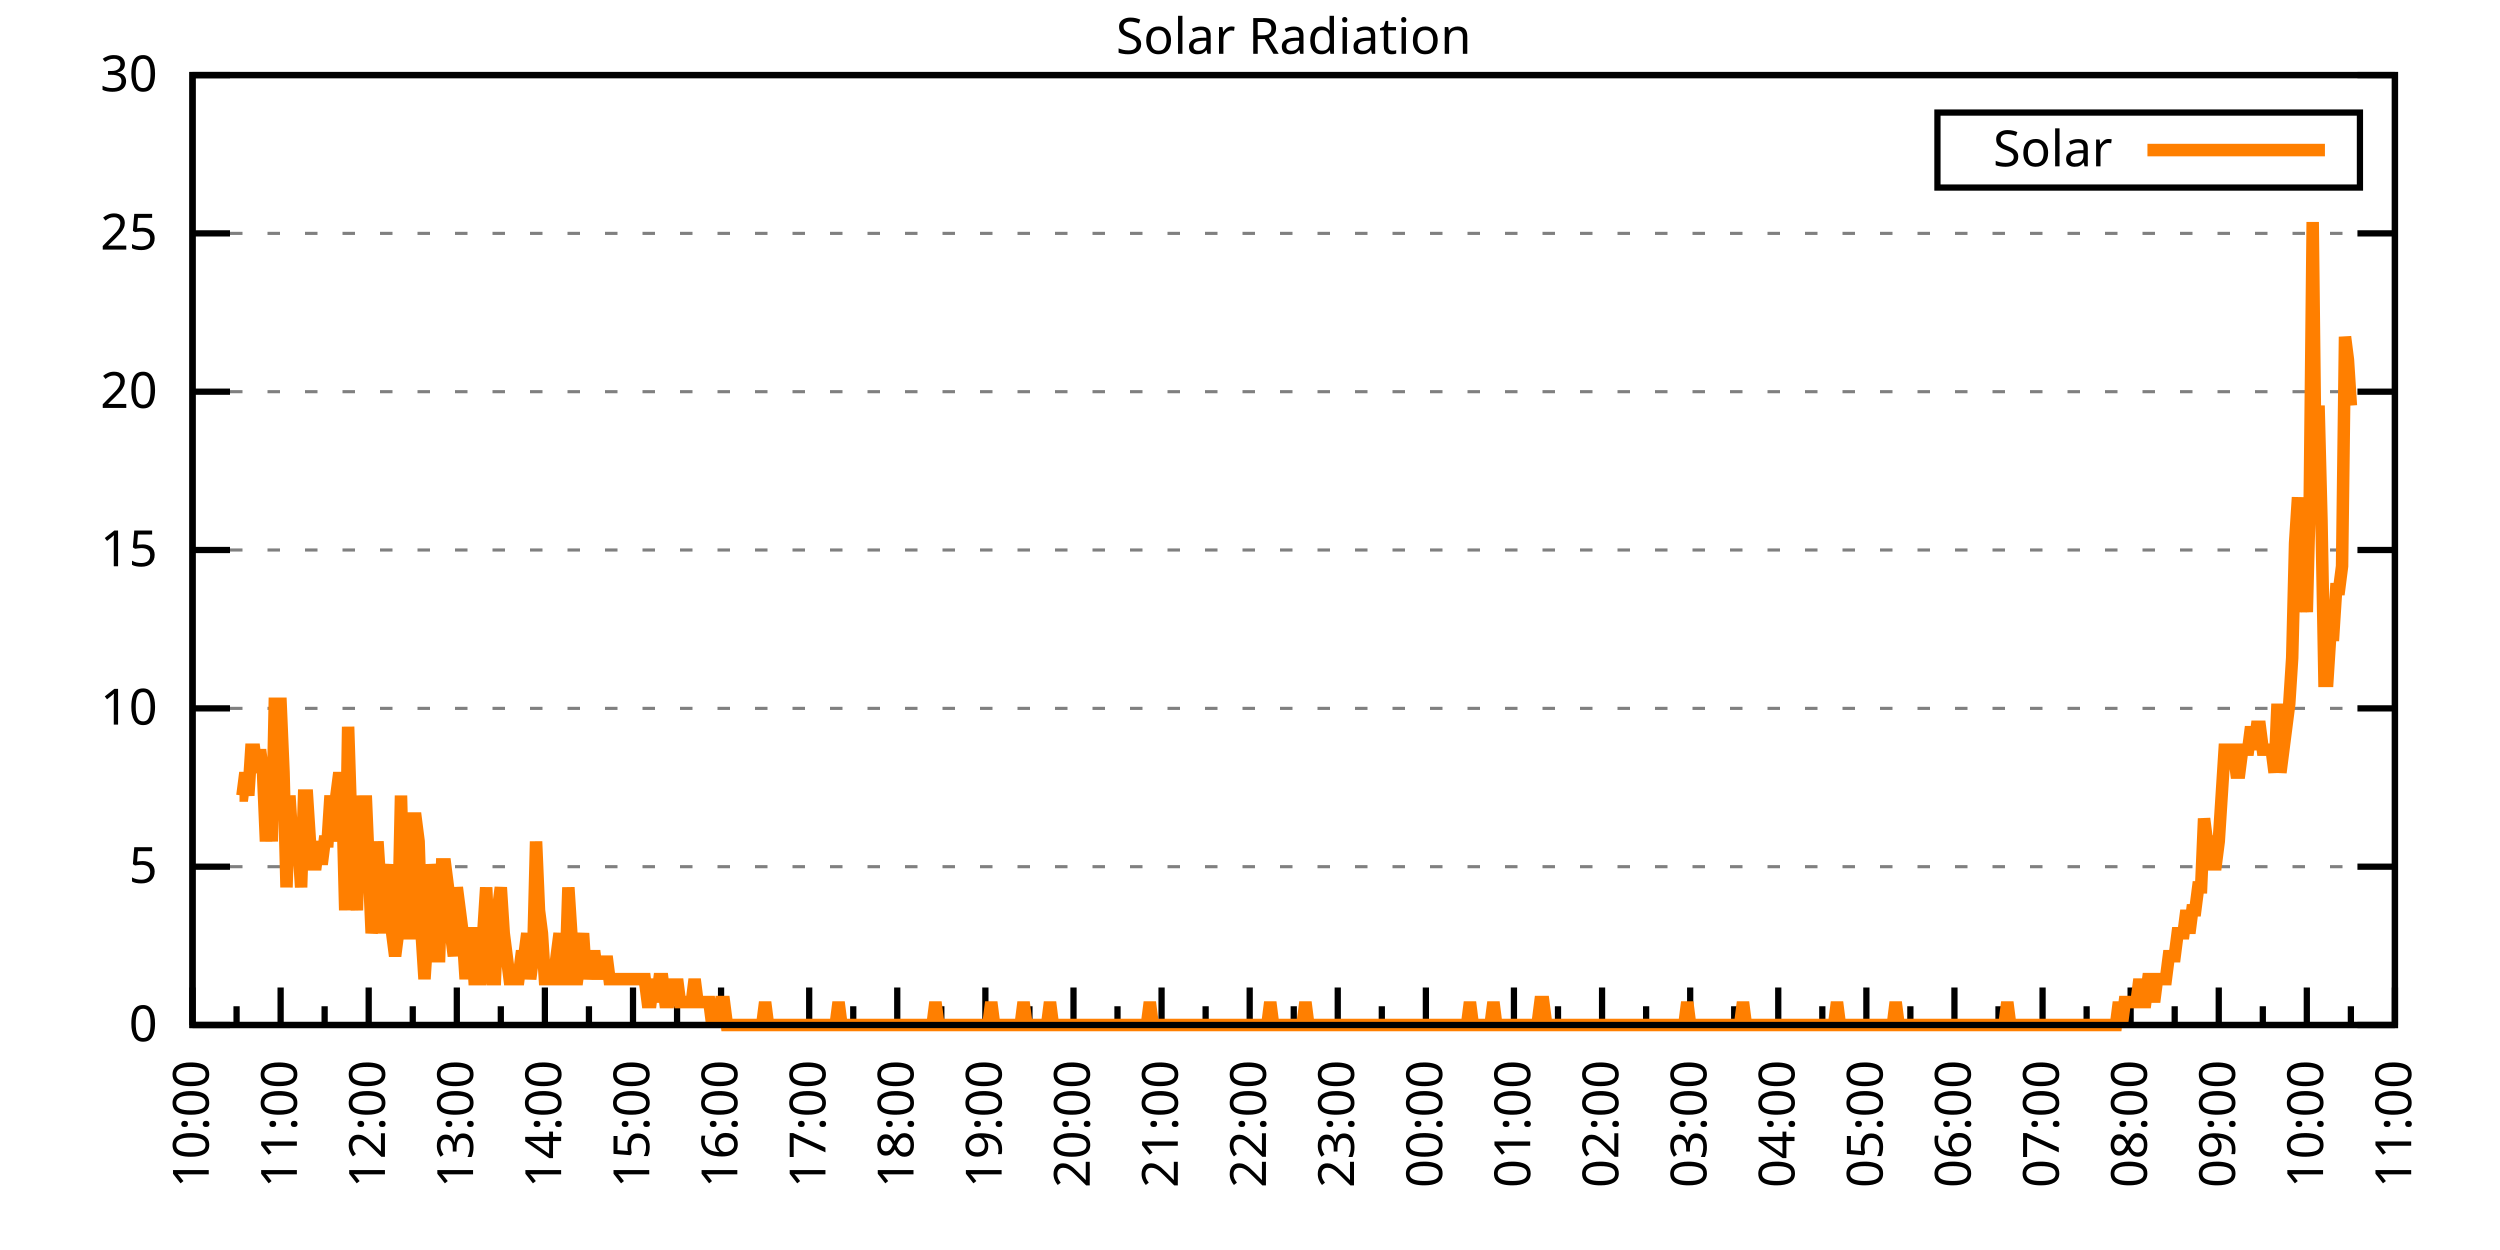
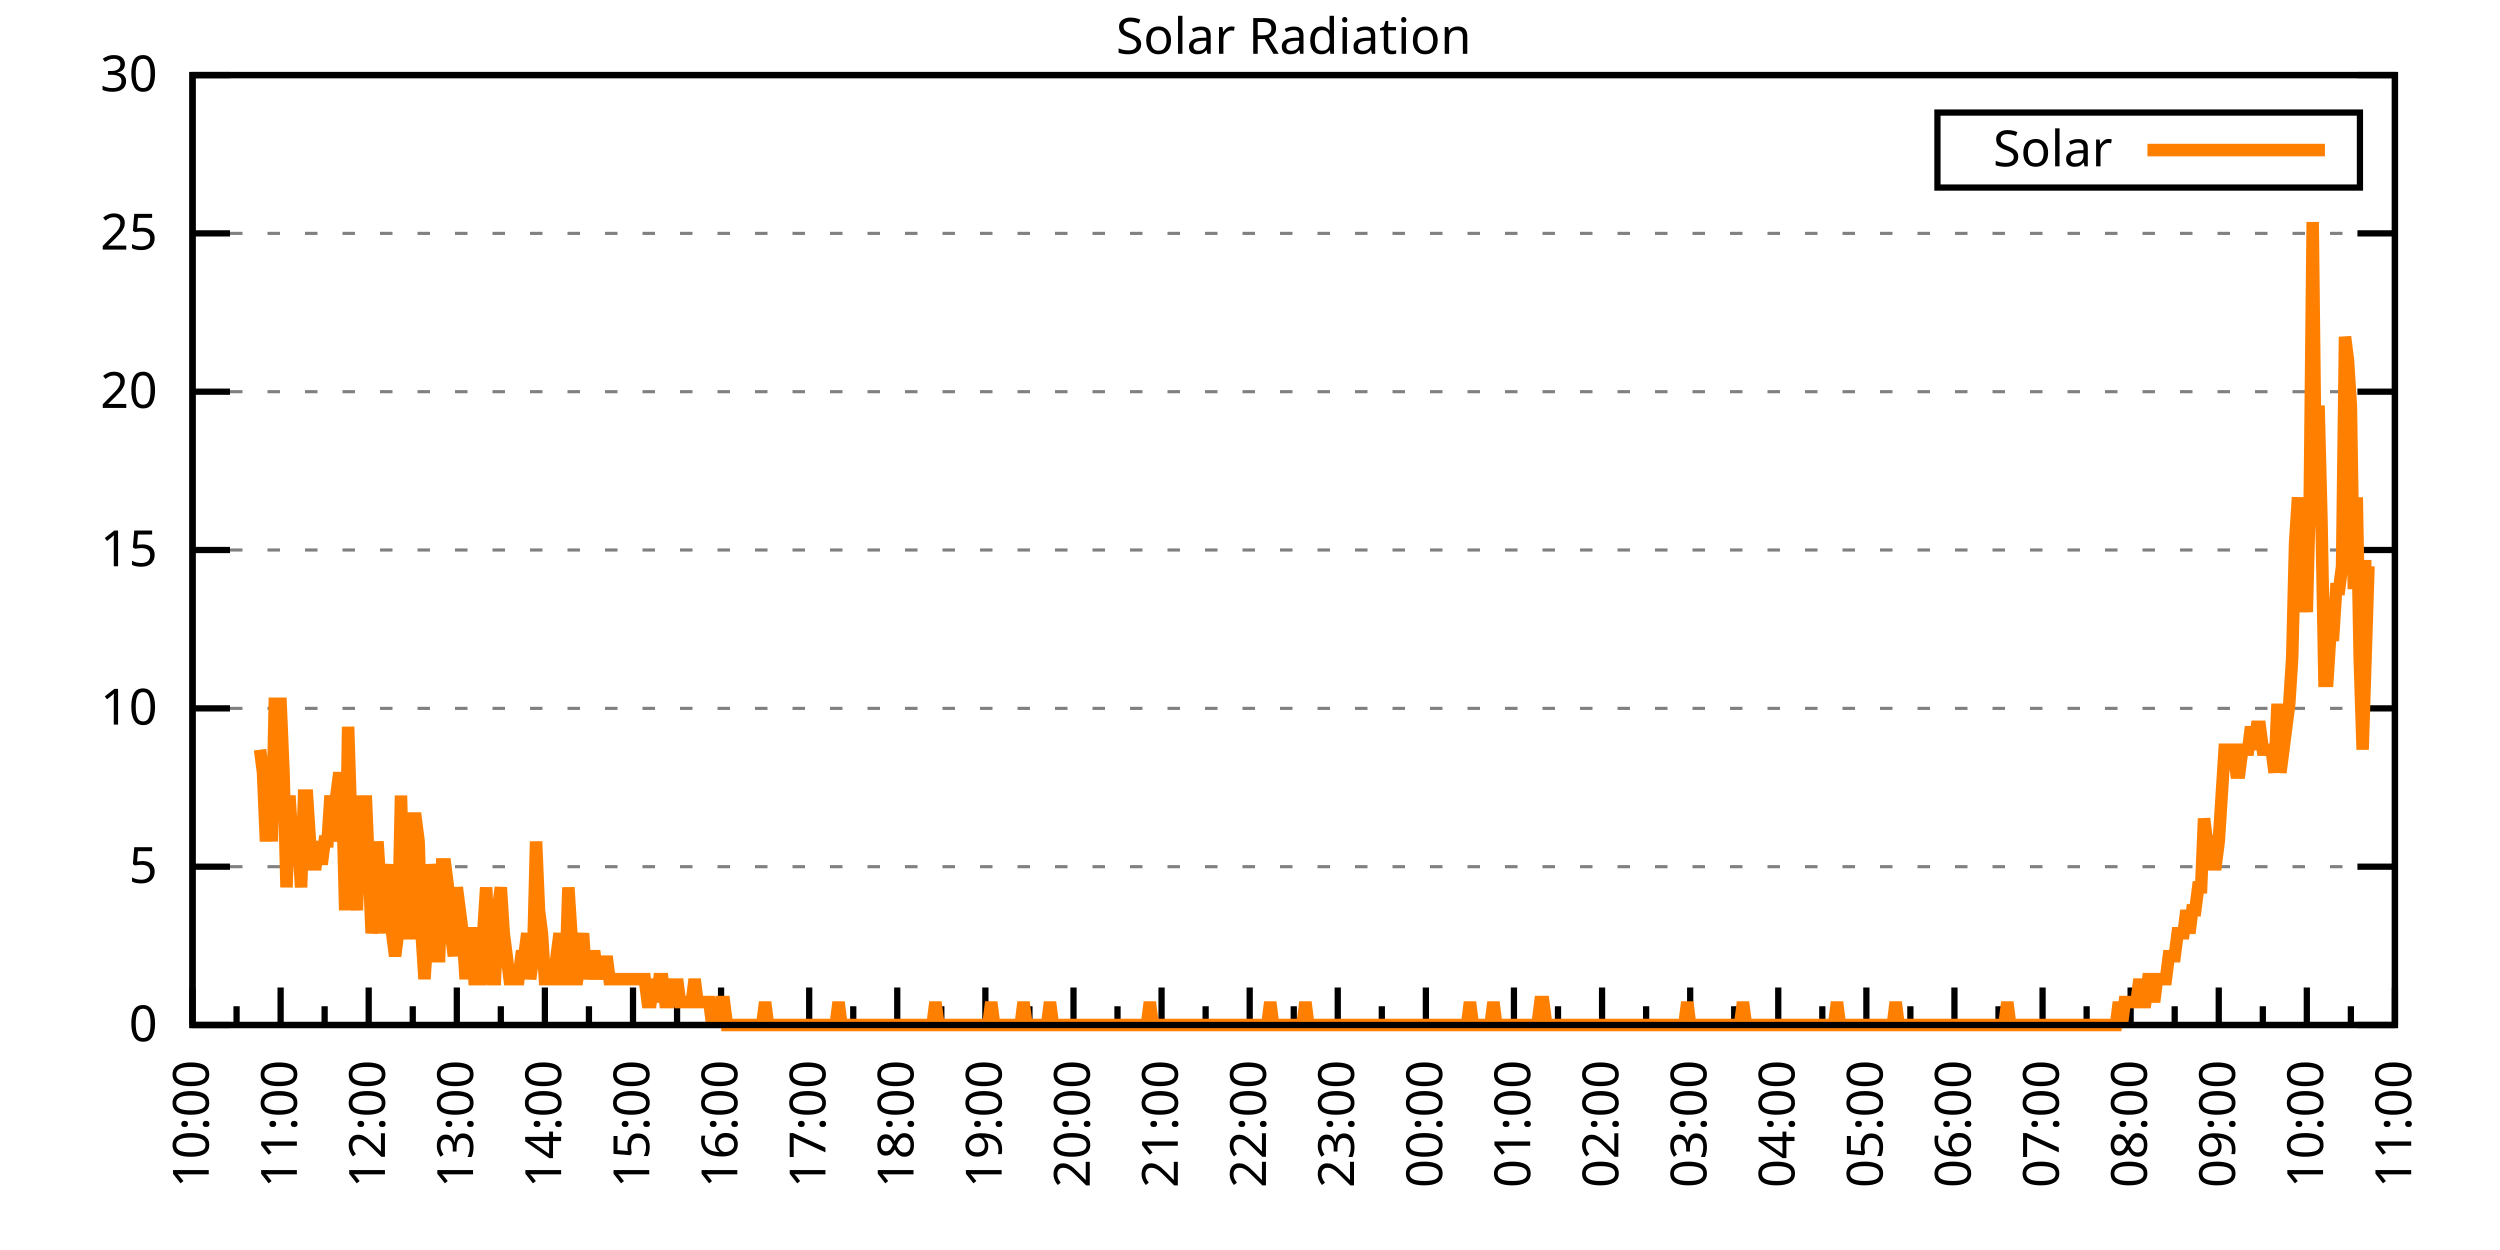
<svg xmlns="http://www.w3.org/2000/svg" xmlns:xlink="http://www.w3.org/1999/xlink" width="400" height="200" viewBox="0 0 400 200">
  <g id="gnuplot_canvas">
    <rect x="0" y="0" width="400" height="200" fill="none" />
    <defs>
      <circle id="gpDot" r="0.5" stroke-width="0.5" stroke="currentColor" />
      <path id="gpPt0" stroke-width="0.333" stroke="currentColor" d="M-1,0 h2 M0,-1 v2" />
      <path id="gpPt1" stroke-width="0.333" stroke="currentColor" d="M-1,-1 L1,1 M1,-1 L-1,1" />
      <path id="gpPt2" stroke-width="0.333" stroke="currentColor" d="M-1,0 L1,0 M0,-1 L0,1 M-1,-1 L1,1 M-1,1 L1,-1" />
      <rect id="gpPt3" stroke-width="0.333" stroke="currentColor" x="-1" y="-1" width="2" height="2" />
      <rect id="gpPt4" stroke-width="0.333" stroke="currentColor" fill="currentColor" x="-1" y="-1" width="2" height="2" />
      <circle id="gpPt5" stroke-width="0.333" stroke="currentColor" cx="0" cy="0" r="1" />
      <use xlink:href="#gpPt5" id="gpPt6" fill="currentColor" stroke="none" />
      <path id="gpPt7" stroke-width="0.333" stroke="currentColor" d="M0,-1.33 L-1.33,0.67 L1.33,0.67 z" />
      <use xlink:href="#gpPt7" id="gpPt8" fill="currentColor" stroke="none" />
      <use xlink:href="#gpPt7" id="gpPt9" stroke="currentColor" transform="rotate(180)" />
      <use xlink:href="#gpPt9" id="gpPt10" fill="currentColor" stroke="none" />
      <use xlink:href="#gpPt3" id="gpPt11" stroke="currentColor" transform="rotate(45)" />
      <use xlink:href="#gpPt11" id="gpPt12" fill="currentColor" stroke="none" />
      <path id="gpPt13" stroke-width="0.333" stroke="currentColor" d="M0,1.330 L1.265,0.411 L0.782,-1.067 L-0.782,-1.076 L-1.265,0.411 z" />
      <use xlink:href="#gpPt13" id="gpPt14" fill="currentColor" stroke="none" />
      <filter id="textbox" filterUnits="objectBoundingBox" x="0" y="0" height="1" width="1">
        <feFlood flood-color="white" flood-opacity="1" result="bgnd" />
        <feComposite in="SourceGraphic" in2="bgnd" operator="atop" />
      </filter>
      <filter id="greybox" filterUnits="objectBoundingBox" x="0" y="0" height="1" width="1">
        <feFlood flood-color="lightgrey" flood-opacity="1" result="grey" />
        <feComposite in="SourceGraphic" in2="grey" operator="atop" />
      </filter>
    </defs>
    <g fill="none" color="white" stroke="currentColor" stroke-width="1.00" stroke-linecap="butt" stroke-linejoin="miter">
</g>
    <g fill="none" color="black" stroke="currentColor" stroke-width="1.00" stroke-linecap="butt" stroke-linejoin="miter">
      <g stroke="none" shape-rendering="crispEdges">
        <polygon fill="rgb(255, 255, 255)" points="30.80,164.00 383.18,164.00 383.18,12.02 30.80,12.02 " />
      </g>
    </g>
    <g fill="none" color="black" stroke="currentColor" stroke-width="1.00" stroke-linecap="butt" stroke-linejoin="miter">
</g>
    <g fill="none" color="black" stroke="black" stroke-width="0.50" stroke-linecap="butt" stroke-linejoin="miter">
</g>
    <g fill="none" color="gray" stroke="currentColor" stroke-width="0.50" stroke-linecap="butt" stroke-linejoin="miter">
      <path stroke="gray" stroke-dasharray="2,4" class="gridline" d="M30.80,164.00 L383.19,164.00  " />
    </g>
    <g fill="none" color="gray" stroke="gray" stroke-width="1.00" stroke-linecap="butt" stroke-linejoin="miter">
</g>
    <g fill="none" color="black" stroke="currentColor" stroke-width="1.00" stroke-linecap="butt" stroke-linejoin="miter">
      <path stroke="black" d="M30.80,164.00 L36.80,164.00 M383.19,164.00 L377.19,164.00  " />
      <g transform="translate(25.20,166.60)" stroke="none" fill="black" font-family="Sans" font-size="8.00" text-anchor="end">
        <text>
          <tspan font-family="Sans"> 0</tspan>
        </text>
      </g>
    </g>
    <g fill="none" color="black" stroke="currentColor" stroke-width="1.00" stroke-linecap="butt" stroke-linejoin="miter">
</g>
    <g fill="none" color="black" stroke="black" stroke-width="0.50" stroke-linecap="butt" stroke-linejoin="miter">
</g>
    <g fill="none" color="gray" stroke="currentColor" stroke-width="0.50" stroke-linecap="butt" stroke-linejoin="miter">
      <path stroke="gray" stroke-dasharray="2,4" class="gridline" d="M30.80,138.67 L383.19,138.67  " />
    </g>
    <g fill="none" color="gray" stroke="gray" stroke-width="1.00" stroke-linecap="butt" stroke-linejoin="miter">
</g>
    <g fill="none" color="black" stroke="currentColor" stroke-width="1.00" stroke-linecap="butt" stroke-linejoin="miter">
      <path stroke="black" d="M30.80,138.67 L36.80,138.67 M383.19,138.67 L377.19,138.67  " />
      <g transform="translate(25.20,141.27)" stroke="none" fill="black" font-family="Sans" font-size="8.00" text-anchor="end">
        <text>
          <tspan font-family="Sans"> 5</tspan>
        </text>
      </g>
    </g>
    <g fill="none" color="black" stroke="currentColor" stroke-width="1.00" stroke-linecap="butt" stroke-linejoin="miter">
</g>
    <g fill="none" color="black" stroke="black" stroke-width="0.50" stroke-linecap="butt" stroke-linejoin="miter">
</g>
    <g fill="none" color="gray" stroke="currentColor" stroke-width="0.50" stroke-linecap="butt" stroke-linejoin="miter">
      <path stroke="gray" stroke-dasharray="2,4" class="gridline" d="M30.80,113.34 L383.19,113.34  " />
    </g>
    <g fill="none" color="gray" stroke="gray" stroke-width="1.00" stroke-linecap="butt" stroke-linejoin="miter">
</g>
    <g fill="none" color="black" stroke="currentColor" stroke-width="1.00" stroke-linecap="butt" stroke-linejoin="miter">
      <path stroke="black" d="M30.80,113.34 L36.80,113.34 M383.19,113.34 L377.19,113.34  " />
      <g transform="translate(25.20,115.94)" stroke="none" fill="black" font-family="Sans" font-size="8.00" text-anchor="end">
        <text>
          <tspan font-family="Sans"> 10</tspan>
        </text>
      </g>
    </g>
    <g fill="none" color="black" stroke="currentColor" stroke-width="1.00" stroke-linecap="butt" stroke-linejoin="miter">
</g>
    <g fill="none" color="black" stroke="black" stroke-width="0.50" stroke-linecap="butt" stroke-linejoin="miter">
</g>
    <g fill="none" color="gray" stroke="currentColor" stroke-width="0.50" stroke-linecap="butt" stroke-linejoin="miter">
      <path stroke="gray" stroke-dasharray="2,4" class="gridline" d="M30.80,88.00 L383.19,88.00  " />
    </g>
    <g fill="none" color="gray" stroke="gray" stroke-width="1.00" stroke-linecap="butt" stroke-linejoin="miter">
</g>
    <g fill="none" color="black" stroke="currentColor" stroke-width="1.00" stroke-linecap="butt" stroke-linejoin="miter">
      <path stroke="black" d="M30.80,88.00 L36.80,88.00 M383.19,88.00 L377.19,88.00  " />
      <g transform="translate(25.20,90.60)" stroke="none" fill="black" font-family="Sans" font-size="8.00" text-anchor="end">
        <text>
          <tspan font-family="Sans"> 15</tspan>
        </text>
      </g>
    </g>
    <g fill="none" color="black" stroke="currentColor" stroke-width="1.00" stroke-linecap="butt" stroke-linejoin="miter">
</g>
    <g fill="none" color="black" stroke="black" stroke-width="0.50" stroke-linecap="butt" stroke-linejoin="miter">
</g>
    <g fill="none" color="gray" stroke="currentColor" stroke-width="0.50" stroke-linecap="butt" stroke-linejoin="miter">
      <path stroke="gray" stroke-dasharray="2,4" class="gridline" d="M30.80,62.67 L383.19,62.67  " />
    </g>
    <g fill="none" color="gray" stroke="gray" stroke-width="1.00" stroke-linecap="butt" stroke-linejoin="miter">
</g>
    <g fill="none" color="black" stroke="currentColor" stroke-width="1.00" stroke-linecap="butt" stroke-linejoin="miter">
      <path stroke="black" d="M30.80,62.67 L36.80,62.67 M383.19,62.67 L377.19,62.67  " />
      <g transform="translate(25.20,65.27)" stroke="none" fill="black" font-family="Sans" font-size="8.00" text-anchor="end">
        <text>
          <tspan font-family="Sans"> 20</tspan>
        </text>
      </g>
    </g>
    <g fill="none" color="black" stroke="currentColor" stroke-width="1.00" stroke-linecap="butt" stroke-linejoin="miter">
</g>
    <g fill="none" color="black" stroke="black" stroke-width="0.50" stroke-linecap="butt" stroke-linejoin="miter">
</g>
    <g fill="none" color="gray" stroke="currentColor" stroke-width="0.50" stroke-linecap="butt" stroke-linejoin="miter">
      <path stroke="gray" stroke-dasharray="2,4" class="gridline" d="M30.80,37.34 L383.19,37.34  " />
    </g>
    <g fill="none" color="gray" stroke="gray" stroke-width="1.00" stroke-linecap="butt" stroke-linejoin="miter">
</g>
    <g fill="none" color="black" stroke="currentColor" stroke-width="1.00" stroke-linecap="butt" stroke-linejoin="miter">
      <path stroke="black" d="M30.80,37.34 L36.80,37.34 M383.19,37.34 L377.19,37.34  " />
      <g transform="translate(25.20,39.94)" stroke="none" fill="black" font-family="Sans" font-size="8.00" text-anchor="end">
        <text>
          <tspan font-family="Sans"> 25</tspan>
        </text>
      </g>
    </g>
    <g fill="none" color="black" stroke="currentColor" stroke-width="1.00" stroke-linecap="butt" stroke-linejoin="miter">
</g>
    <g fill="none" color="black" stroke="black" stroke-width="0.50" stroke-linecap="butt" stroke-linejoin="miter">
</g>
    <g fill="none" color="gray" stroke="currentColor" stroke-width="0.50" stroke-linecap="butt" stroke-linejoin="miter">
      <path stroke="gray" stroke-dasharray="2,4" class="gridline" d="M30.80,12.01 L383.19,12.01  " />
    </g>
    <g fill="none" color="gray" stroke="gray" stroke-width="1.00" stroke-linecap="butt" stroke-linejoin="miter">
</g>
    <g fill="none" color="black" stroke="currentColor" stroke-width="1.00" stroke-linecap="butt" stroke-linejoin="miter">
      <path stroke="black" d="M30.80,12.01 L36.80,12.01 M383.19,12.01 L377.19,12.01  " />
      <g transform="translate(25.20,14.61)" stroke="none" fill="black" font-family="Sans" font-size="8.00" text-anchor="end">
        <text>
          <tspan font-family="Sans"> 30</tspan>
        </text>
      </g>
    </g>
    <g fill="none" color="black" stroke="currentColor" stroke-width="1.00" stroke-linecap="butt" stroke-linejoin="miter">
      <path stroke="black" d="M30.80,164.00 L30.80,158.00  " />
      <g transform="translate(33.40,169.60) rotate(270)" stroke="none" fill="black" font-family="Sans" font-size="8.00" text-anchor="end">
        <text>
          <tspan font-family="Sans">10:00</tspan>
        </text>
      </g>
    </g>
    <g fill="none" color="black" stroke="currentColor" stroke-width="1.00" stroke-linecap="butt" stroke-linejoin="miter">
      <path stroke="black" d="M37.85,164.00 L37.85,161.00 M44.90,164.00 L44.90,158.00  " />
      <g transform="translate(47.50,169.60) rotate(270)" stroke="none" fill="black" font-family="Sans" font-size="8.00" text-anchor="end">
        <text>
          <tspan font-family="Sans">11:00</tspan>
        </text>
      </g>
    </g>
    <g fill="none" color="black" stroke="currentColor" stroke-width="1.00" stroke-linecap="butt" stroke-linejoin="miter">
      <path stroke="black" d="M51.94,164.00 L51.94,161.00 M58.99,164.00 L58.99,158.00  " />
      <g transform="translate(61.59,169.60) rotate(270)" stroke="none" fill="black" font-family="Sans" font-size="8.00" text-anchor="end">
        <text>
          <tspan font-family="Sans">12:00</tspan>
        </text>
      </g>
    </g>
    <g fill="none" color="black" stroke="currentColor" stroke-width="1.00" stroke-linecap="butt" stroke-linejoin="miter">
      <path stroke="black" d="M66.04,164.00 L66.04,161.00 M73.09,164.00 L73.09,158.00  " />
      <g transform="translate(75.69,169.60) rotate(270)" stroke="none" fill="black" font-family="Sans" font-size="8.00" text-anchor="end">
        <text>
          <tspan font-family="Sans">13:00</tspan>
        </text>
      </g>
    </g>
    <g fill="none" color="black" stroke="currentColor" stroke-width="1.00" stroke-linecap="butt" stroke-linejoin="miter">
      <path stroke="black" d="M80.13,164.00 L80.13,161.00 M87.18,164.00 L87.18,158.00  " />
      <g transform="translate(89.78,169.60) rotate(270)" stroke="none" fill="black" font-family="Sans" font-size="8.00" text-anchor="end">
        <text>
          <tspan font-family="Sans">14:00</tspan>
        </text>
      </g>
    </g>
    <g fill="none" color="black" stroke="currentColor" stroke-width="1.00" stroke-linecap="butt" stroke-linejoin="miter">
      <path stroke="black" d="M94.23,164.00 L94.23,161.00 M101.28,164.00 L101.28,158.00  " />
      <g transform="translate(103.88,169.60) rotate(270)" stroke="none" fill="black" font-family="Sans" font-size="8.00" text-anchor="end">
        <text>
          <tspan font-family="Sans">15:00</tspan>
        </text>
      </g>
    </g>
    <g fill="none" color="black" stroke="currentColor" stroke-width="1.00" stroke-linecap="butt" stroke-linejoin="miter">
      <path stroke="black" d="M108.33,164.00 L108.33,161.00 M115.37,164.00 L115.37,158.00  " />
      <g transform="translate(117.97,169.60) rotate(270)" stroke="none" fill="black" font-family="Sans" font-size="8.00" text-anchor="end">
        <text>
          <tspan font-family="Sans">16:00</tspan>
        </text>
      </g>
    </g>
    <g fill="none" color="black" stroke="currentColor" stroke-width="1.00" stroke-linecap="butt" stroke-linejoin="miter">
      <path stroke="black" d="M122.42,164.00 L122.42,161.00 M129.47,164.00 L129.47,158.00  " />
      <g transform="translate(132.07,169.60) rotate(270)" stroke="none" fill="black" font-family="Sans" font-size="8.00" text-anchor="end">
        <text>
          <tspan font-family="Sans">17:00</tspan>
        </text>
      </g>
    </g>
    <g fill="none" color="black" stroke="currentColor" stroke-width="1.00" stroke-linecap="butt" stroke-linejoin="miter">
      <path stroke="black" d="M136.52,164.00 L136.52,161.00 M143.56,164.00 L143.56,158.00  " />
      <g transform="translate(146.16,169.60) rotate(270)" stroke="none" fill="black" font-family="Sans" font-size="8.00" text-anchor="end">
        <text>
          <tspan font-family="Sans">18:00</tspan>
        </text>
      </g>
    </g>
    <g fill="none" color="black" stroke="currentColor" stroke-width="1.00" stroke-linecap="butt" stroke-linejoin="miter">
      <path stroke="black" d="M150.61,164.00 L150.61,161.00 M157.66,164.00 L157.66,158.00  " />
      <g transform="translate(160.26,169.60) rotate(270)" stroke="none" fill="black" font-family="Sans" font-size="8.00" text-anchor="end">
        <text>
          <tspan font-family="Sans">19:00</tspan>
        </text>
      </g>
    </g>
    <g fill="none" color="black" stroke="currentColor" stroke-width="1.00" stroke-linecap="butt" stroke-linejoin="miter">
      <path stroke="black" d="M164.71,164.00 L164.71,161.00 M171.76,164.00 L171.76,158.00  " />
      <g transform="translate(174.36,169.60) rotate(270)" stroke="none" fill="black" font-family="Sans" font-size="8.00" text-anchor="end">
        <text>
          <tspan font-family="Sans">20:00</tspan>
        </text>
      </g>
    </g>
    <g fill="none" color="black" stroke="currentColor" stroke-width="1.00" stroke-linecap="butt" stroke-linejoin="miter">
      <path stroke="black" d="M178.80,164.00 L178.80,161.00 M185.85,164.00 L185.85,158.00  " />
      <g transform="translate(188.45,169.60) rotate(270)" stroke="none" fill="black" font-family="Sans" font-size="8.00" text-anchor="end">
        <text>
          <tspan font-family="Sans">21:00</tspan>
        </text>
      </g>
    </g>
    <g fill="none" color="black" stroke="currentColor" stroke-width="1.00" stroke-linecap="butt" stroke-linejoin="miter">
      <path stroke="black" d="M192.90,164.00 L192.90,161.00 M199.95,164.00 L199.95,158.00  " />
      <g transform="translate(202.55,169.60) rotate(270)" stroke="none" fill="black" font-family="Sans" font-size="8.00" text-anchor="end">
        <text>
          <tspan font-family="Sans">22:00</tspan>
        </text>
      </g>
    </g>
    <g fill="none" color="black" stroke="currentColor" stroke-width="1.00" stroke-linecap="butt" stroke-linejoin="miter">
      <path stroke="black" d="M207.00,164.00 L207.00,161.00 M214.04,164.00 L214.04,158.00  " />
      <g transform="translate(216.64,169.60) rotate(270)" stroke="none" fill="black" font-family="Sans" font-size="8.00" text-anchor="end">
        <text>
          <tspan font-family="Sans">23:00</tspan>
        </text>
      </g>
    </g>
    <g fill="none" color="black" stroke="currentColor" stroke-width="1.00" stroke-linecap="butt" stroke-linejoin="miter">
      <path stroke="black" d="M221.09,164.00 L221.09,161.00 M228.14,164.00 L228.14,158.00  " />
      <g transform="translate(230.74,169.60) rotate(270)" stroke="none" fill="black" font-family="Sans" font-size="8.00" text-anchor="end">
        <text>
          <tspan font-family="Sans">00:00</tspan>
        </text>
      </g>
    </g>
    <g fill="none" color="black" stroke="currentColor" stroke-width="1.00" stroke-linecap="butt" stroke-linejoin="miter">
      <path stroke="black" d="M235.19,164.00 L235.19,161.00 M242.23,164.00 L242.23,158.00  " />
      <g transform="translate(244.83,169.60) rotate(270)" stroke="none" fill="black" font-family="Sans" font-size="8.00" text-anchor="end">
        <text>
          <tspan font-family="Sans">01:00</tspan>
        </text>
      </g>
    </g>
    <g fill="none" color="black" stroke="currentColor" stroke-width="1.00" stroke-linecap="butt" stroke-linejoin="miter">
      <path stroke="black" d="M249.28,164.00 L249.28,161.00 M256.33,164.00 L256.33,158.00  " />
      <g transform="translate(258.93,169.60) rotate(270)" stroke="none" fill="black" font-family="Sans" font-size="8.00" text-anchor="end">
        <text>
          <tspan font-family="Sans">02:00</tspan>
        </text>
      </g>
    </g>
    <g fill="none" color="black" stroke="currentColor" stroke-width="1.00" stroke-linecap="butt" stroke-linejoin="miter">
      <path stroke="black" d="M263.38,164.00 L263.38,161.00 M270.43,164.00 L270.43,158.00  " />
      <g transform="translate(273.03,169.60) rotate(270)" stroke="none" fill="black" font-family="Sans" font-size="8.00" text-anchor="end">
        <text>
          <tspan font-family="Sans">03:00</tspan>
        </text>
      </g>
    </g>
    <g fill="none" color="black" stroke="currentColor" stroke-width="1.00" stroke-linecap="butt" stroke-linejoin="miter">
      <path stroke="black" d="M277.47,164.00 L277.47,161.00 M284.52,164.00 L284.52,158.00  " />
      <g transform="translate(287.12,169.60) rotate(270)" stroke="none" fill="black" font-family="Sans" font-size="8.00" text-anchor="end">
        <text>
          <tspan font-family="Sans">04:00</tspan>
        </text>
      </g>
    </g>
    <g fill="none" color="black" stroke="currentColor" stroke-width="1.00" stroke-linecap="butt" stroke-linejoin="miter">
      <path stroke="black" d="M291.57,164.00 L291.57,161.00 M298.62,164.00 L298.62,158.00  " />
      <g transform="translate(301.22,169.60) rotate(270)" stroke="none" fill="black" font-family="Sans" font-size="8.00" text-anchor="end">
        <text>
          <tspan font-family="Sans">05:00</tspan>
        </text>
      </g>
    </g>
    <g fill="none" color="black" stroke="currentColor" stroke-width="1.00" stroke-linecap="butt" stroke-linejoin="miter">
      <path stroke="black" d="M305.66,164.00 L305.66,161.00 M312.71,164.00 L312.71,158.00  " />
      <g transform="translate(315.31,169.60) rotate(270)" stroke="none" fill="black" font-family="Sans" font-size="8.00" text-anchor="end">
        <text>
          <tspan font-family="Sans">06:00</tspan>
        </text>
      </g>
    </g>
    <g fill="none" color="black" stroke="currentColor" stroke-width="1.00" stroke-linecap="butt" stroke-linejoin="miter">
      <path stroke="black" d="M319.76,164.00 L319.76,161.00 M326.81,164.00 L326.81,158.00  " />
      <g transform="translate(329.41,169.60) rotate(270)" stroke="none" fill="black" font-family="Sans" font-size="8.00" text-anchor="end">
        <text>
          <tspan font-family="Sans">07:00</tspan>
        </text>
      </g>
    </g>
    <g fill="none" color="black" stroke="currentColor" stroke-width="1.00" stroke-linecap="butt" stroke-linejoin="miter">
      <path stroke="black" d="M333.86,164.00 L333.86,161.00 M340.90,164.00 L340.90,158.00  " />
      <g transform="translate(343.50,169.60) rotate(270)" stroke="none" fill="black" font-family="Sans" font-size="8.00" text-anchor="end">
        <text>
          <tspan font-family="Sans">08:00</tspan>
        </text>
      </g>
    </g>
    <g fill="none" color="black" stroke="currentColor" stroke-width="1.00" stroke-linecap="butt" stroke-linejoin="miter">
      <path stroke="black" d="M347.95,164.00 L347.95,161.00 M355.00,164.00 L355.00,158.00  " />
      <g transform="translate(357.60,169.60) rotate(270)" stroke="none" fill="black" font-family="Sans" font-size="8.00" text-anchor="end">
        <text>
          <tspan font-family="Sans">09:00</tspan>
        </text>
      </g>
    </g>
    <g fill="none" color="black" stroke="currentColor" stroke-width="1.00" stroke-linecap="butt" stroke-linejoin="miter">
      <path stroke="black" d="M362.05,164.00 L362.05,161.00 M369.09,164.00 L369.09,158.00  " />
      <g transform="translate(371.69,169.60) rotate(270)" stroke="none" fill="black" font-family="Sans" font-size="8.00" text-anchor="end">
        <text>
          <tspan font-family="Sans">10:00</tspan>
        </text>
      </g>
    </g>
    <g fill="none" color="black" stroke="currentColor" stroke-width="1.00" stroke-linecap="butt" stroke-linejoin="miter">
      <path stroke="black" d="M376.14,164.00 L376.14,161.00 M383.19,164.00 L383.19,158.00  " />
      <g transform="translate(385.79,169.60) rotate(270)" stroke="none" fill="black" font-family="Sans" font-size="8.00" text-anchor="end">
        <text>
          <tspan font-family="Sans">11:00</tspan>
        </text>
      </g>
    </g>
    <g fill="none" color="black" stroke="currentColor" stroke-width="1.00" stroke-linecap="butt" stroke-linejoin="miter">
</g>
    <g fill="none" color="black" stroke="currentColor" stroke-width="1.00" stroke-linecap="butt" stroke-linejoin="miter">
      <path stroke="black" d="M30.80,12.01 L30.80,164.00 L383.19,164.00 L383.19,12.01 L30.80,12.01 Z  " />
    </g>
    <g fill="none" color="black" stroke="currentColor" stroke-width="1.00" stroke-linecap="butt" stroke-linejoin="miter">
      <g transform="translate(6.80,88.01) rotate(270)" stroke="none" fill="black" font-family="Sans" font-size="8.00" text-anchor="middle">
        <text />
      </g>
    </g>
    <g fill="none" color="black" stroke="currentColor" stroke-width="1.00" stroke-linecap="butt" stroke-linejoin="miter">
</g>
    <g fill="none" color="black" stroke="currentColor" stroke-width="1.00" stroke-linecap="butt" stroke-linejoin="miter">
      <path stroke="black" d="M309.99,30.01 L309.99,18.01 L377.59,18.01 L377.59,30.01 L309.99,30.01 Z  " />
    </g>
    <g id="Solar_Radiation_plot_1">
      <g fill="none" color="white" stroke="black" stroke-width="2.00" stroke-linecap="butt" stroke-linejoin="miter">
</g>
      <g fill="none" color="black" stroke="currentColor" stroke-width="2.00" stroke-linecap="butt" stroke-linejoin="miter">
        <g transform="translate(337.99,26.61)" stroke="none" fill="black" font-family="Sans" font-size="8.00" text-anchor="end">
          <text>
            <tspan font-family="Sans">Solar</tspan>
          </text>
        </g>
      </g>
      <g fill="none" color="black" stroke="currentColor" stroke-width="2.00" stroke-linecap="butt" stroke-linejoin="miter">
-         <path stroke="rgb(255, 127,   0)" d="M343.59,24.01 L371.99,24.01 M38.32,127.29 L38.79,127.29 L39.26,123.62 L39.73,127.29 L40.20,119.95 L40.67,119.95   L41.14,123.62 L41.61,119.95 L42.08,123.62 L42.55,134.63 L43.02,127.29 L43.49,134.63 L43.96,112.61 L44.43,112.61   L44.90,112.61 L45.37,123.62 L45.84,141.98 L46.31,127.29 L46.78,134.63 L47.24,138.30 L47.71,134.63 L48.18,141.98   L48.65,127.29 L49.12,127.29 L49.59,134.63 L50.06,138.30 L50.53,138.30 L51.00,134.63 L51.47,138.30 L51.94,134.63   L52.41,134.63 L52.88,127.29 L53.35,134.63 L53.82,127.29 L54.29,123.62 L54.76,127.29 L55.23,145.65 L55.70,116.28   L56.17,130.96 L56.64,138.30 L57.11,145.65 L57.58,127.29 L58.05,138.30 L58.52,127.29 L58.99,138.30 L59.46,149.32   L59.93,145.65 L60.40,134.63 L60.87,141.98 L61.34,149.32 L61.81,141.98 L62.28,138.30 L62.75,149.32 L63.22,152.99   L63.69,149.32 L64.16,127.29 L64.63,145.65 L65.10,149.32 L65.57,149.32 L66.04,130.96 L66.51,130.96 L66.98,134.63   L67.45,149.32 L67.92,156.66 L68.39,149.32 L68.86,138.30 L69.33,141.98 L69.80,152.99 L70.27,152.99 L70.74,138.30   L71.21,138.30 L71.68,141.98 L72.15,149.32 L72.62,152.99 L73.09,141.98 L73.56,145.65 L74.03,149.32 L74.50,156.66   L74.97,149.32 L75.44,149.32 L75.91,156.66 L76.38,156.66 L76.85,156.66 L77.32,149.32 L77.79,141.98 L78.26,152.99   L78.73,156.66 L79.19,156.66 L79.66,145.65 L80.13,141.98 L80.60,149.32 L81.07,152.99 L81.54,156.66 L82.01,156.66   L82.48,156.66 L82.95,156.66 L83.42,152.99 L83.89,152.99 L84.36,149.32 L84.83,156.66 L85.30,152.99 L85.77,134.63   L86.24,145.65 L86.71,149.32 L87.18,156.66 L87.65,156.66 L88.12,156.66 L88.59,156.66 L89.06,152.99 L89.53,149.32   L90.00,156.66 L90.47,156.66 L90.94,141.98 L91.41,149.32 L91.88,156.66 L92.35,156.66 L92.82,152.99 L93.29,149.32   L93.76,156.66 L94.23,152.99 L94.70,152.99 L95.17,152.99 L95.64,156.66 L96.11,152.99 L96.58,156.66 L97.05,152.99   L97.52,156.66 L97.99,156.66 L98.46,156.66 L98.93,156.66 L99.40,156.66 L99.87,156.66 L100.34,156.66 L100.81,156.66   L101.28,156.66 L101.75,156.66 L102.22,156.66 L102.69,156.66 L103.16,156.66 L103.63,160.33 L104.10,160.33 L104.57,156.66   L105.04,160.33 L105.51,156.66 L105.98,156.66 L106.45,160.33 L106.92,160.33 L107.39,156.66 L107.86,160.33 L108.33,156.66   L108.80,160.33 L109.27,160.33 L109.74,160.33 L110.21,160.33 L110.68,160.33 L111.14,156.66 L111.61,160.33 L112.08,160.33   L112.55,160.33 L113.02,160.33 L113.49,160.33 L113.96,164.00 L114.43,160.33 L114.90,164.00 L115.37,160.33 L115.84,160.33   L116.31,164.00 L116.78,164.00 L117.25,164.00 L117.72,164.00 L118.19,164.00 L118.66,164.00 L119.13,164.00 L119.60,164.00   L120.07,164.00 L120.54,164.00 L121.01,164.00 L121.48,164.00 L121.95,164.00 L122.42,160.33 L122.89,164.00 L123.36,164.00   L123.83,164.00 L124.30,164.00 L124.77,164.00 L125.24,164.00 L125.71,164.00 L126.18,164.00 L126.65,164.00 L127.12,164.00   L127.59,164.00 L128.06,164.00 L128.53,164.00 L129.00,164.00 L129.47,164.00 L129.94,164.00 L130.41,164.00 L130.88,164.00   L131.35,164.00 L131.82,164.00 L132.29,164.00 L132.76,164.00 L133.23,164.00 L133.70,164.00 L134.17,160.33 L134.64,164.00   L135.11,164.00 L135.58,164.00 L136.05,164.00 L136.52,164.00 L136.99,164.00 L137.46,164.00 L137.93,164.00 L138.40,164.00   L138.87,164.00 L139.34,164.00 L139.81,164.00 L140.28,164.00 L140.75,164.00 L141.22,164.00 L141.69,164.00 L142.16,164.00   L142.63,164.00 L143.09,164.00 L143.56,164.00 L144.03,164.00 L144.50,164.00 L144.97,164.00 L145.44,164.00 L145.91,164.00   L146.38,164.00 L146.85,164.00 L147.32,164.00 L147.79,164.00 L148.26,164.00 L148.73,164.00 L149.20,164.00 L149.67,160.33   L150.14,164.00 L150.61,164.00 L151.08,164.00 L151.55,164.00 L152.02,164.00 L152.49,164.00 L152.96,164.00 L153.43,164.00   L153.90,164.00 L154.37,164.00 L154.84,164.00 L155.31,164.00 L155.78,164.00 L156.25,164.00 L156.72,164.00 L157.19,164.00   L157.66,164.00 L158.13,164.00 L158.60,160.33 L159.07,164.00 L159.54,164.00 L160.01,164.00 L160.48,164.00 L160.95,164.00   L161.42,164.00 L161.89,164.00 L162.36,164.00 L162.83,164.00 L163.30,164.00 L163.77,160.33 L164.24,164.00 L164.71,164.00   L165.18,164.00 L165.65,164.00 L166.12,164.00 L166.59,164.00 L167.06,164.00 L167.53,164.00 L168.00,160.33 L168.47,164.00   L168.94,164.00 L169.41,164.00 L169.88,164.00 L170.35,164.00 L170.82,164.00 L171.29,164.00 L171.76,164.00 L172.23,164.00   L172.70,164.00 L173.17,164.00 L173.64,164.00 L174.11,164.00 L174.58,164.00 L175.04,164.00 L175.51,164.00 L175.98,164.00   L176.45,164.00 L176.92,164.00 L177.39,164.00 L177.86,164.00 L178.33,164.00 L178.80,164.00 L179.27,164.00 L179.74,164.00   L180.21,164.00 L180.68,164.00 L181.15,164.00 L181.62,164.00 L182.09,164.00 L182.56,164.00 L183.03,164.00 L183.50,164.00   L183.97,160.33 L184.44,164.00 L184.91,164.00 L185.38,164.00 L185.85,164.00 L186.32,164.00 L186.79,164.00 L187.26,164.00   L187.73,164.00 L188.20,164.00 L188.67,164.00 L189.14,164.00 L189.61,164.00 L190.08,164.00 L190.55,164.00 L191.02,164.00   L191.49,164.00 L191.96,164.00 L192.43,164.00 L192.90,164.00 L193.37,164.00 L193.84,164.00 L194.31,164.00 L194.78,164.00   L195.25,164.00 L195.72,164.00 L196.19,164.00 L196.66,164.00 L197.13,164.00 L197.60,164.00 L198.07,164.00 L198.54,164.00   L199.01,164.00 L199.48,164.00 L199.95,164.00 L200.42,164.00 L200.89,164.00 L201.36,164.00 L201.83,164.00 L202.30,164.00   L202.77,164.00 L203.24,160.33 L203.71,164.00 L204.18,164.00 L204.65,164.00 L205.12,164.00 L205.59,164.00 L206.06,164.00   L206.53,164.00 L207.00,164.00 L207.46,164.00 L207.93,164.00 L208.40,164.00 L208.87,160.33 L209.34,164.00 L209.81,164.00   L210.28,164.00 L210.75,164.00 L211.22,164.00 L211.69,164.00 L212.16,164.00 L212.63,164.00 L213.10,164.00 L213.57,164.00   L214.04,164.00 L214.51,164.00 L214.98,164.00 L215.45,164.00 L215.92,164.00 L216.39,164.00 L216.86,164.00 L217.33,164.00   L217.80,164.00 L218.27,164.00 L218.74,164.00 L219.21,164.00 L219.68,164.00 L220.15,164.00 L220.62,164.00 L221.09,164.00   L221.56,164.00 L222.03,164.00 L222.50,164.00 L222.97,164.00 L223.44,164.00 L223.91,164.00 L224.38,164.00 L224.85,164.00   L225.32,164.00 L225.79,164.00 L226.26,164.00 L226.73,164.00 L227.20,164.00 L227.67,164.00 L228.14,164.00 L228.61,164.00   L229.08,164.00 L229.55,164.00 L230.02,164.00 L230.49,164.00 L230.96,164.00 L231.43,164.00 L231.90,164.00 L232.37,164.00   L232.84,164.00 L233.31,164.00 L233.78,164.00 L234.25,164.00 L234.72,164.00 L235.19,160.33 L235.66,164.00 L236.13,164.00   L236.60,164.00 L237.07,164.00 L237.54,164.00 L238.01,164.00 L238.48,164.00 L238.95,160.33 L239.41,164.00 L239.88,164.00   L240.35,164.00 L240.82,164.00 L241.29,164.00 L241.76,164.00 L242.23,164.00 L242.70,164.00 L243.17,164.00 L243.64,164.00   L244.11,164.00 L244.58,164.00 L245.05,164.00 L245.52,164.00 L245.99,164.00 L246.46,160.33 L246.93,160.33 L247.40,164.00   L247.87,164.00 L248.34,164.00 L248.81,164.00 L249.28,164.00 L249.75,164.00 L250.22,164.00 L250.69,164.00 L251.16,164.00   L251.63,164.00 L252.10,164.00 L252.57,164.00 L253.04,164.00 L253.51,164.00 L253.98,164.00 L254.45,164.00 L254.92,164.00   L255.39,164.00 L255.86,164.00 L256.33,164.00 L256.80,164.00 L257.27,164.00 L257.74,164.00 L258.21,164.00 L258.68,164.00   L259.15,164.00 L259.62,164.00 L260.09,164.00 L260.56,164.00 L261.03,164.00 L261.50,164.00 L261.97,164.00 L262.44,164.00   L262.91,164.00 L263.38,164.00 L263.85,164.00 L264.32,164.00 L264.79,164.00 L265.26,164.00 L265.73,164.00 L266.20,164.00   L266.67,164.00 L267.14,164.00 L267.61,164.00 L268.08,164.00 L268.55,164.00 L269.02,164.00 L269.49,164.00 L269.96,160.33   L270.43,164.00 L270.90,164.00 L271.36,164.00 L271.83,164.00 L272.30,164.00 L272.77,164.00 L273.24,164.00 L273.71,164.00   L274.18,164.00 L274.65,164.00 L275.12,164.00 L275.59,164.00 L276.06,164.00 L276.53,164.00 L277.00,164.00 L277.47,164.00   L277.94,164.00 L278.41,164.00 L278.88,160.33 L279.35,164.00 L279.82,164.00 L280.29,164.00 L280.76,164.00 L281.23,164.00   L281.70,164.00 L282.17,164.00 L282.64,164.00 L283.11,164.00 L283.58,164.00 L284.05,164.00 L284.52,164.00 L284.99,164.00   L285.46,164.00 L285.93,164.00 L286.40,164.00 L286.87,164.00 L287.34,164.00 L287.81,164.00 L288.28,164.00 L288.75,164.00   L289.22,164.00 L289.69,164.00 L290.16,164.00 L290.63,164.00 L291.10,164.00 L291.57,164.00 L292.04,164.00 L292.51,164.00   L292.98,164.00 L293.45,164.00 L293.92,160.33 L294.39,164.00 L294.86,164.00 L295.33,164.00 L295.80,164.00 L296.27,164.00   L296.74,164.00 L297.21,164.00 L297.68,164.00 L298.15,164.00 L298.62,164.00 L299.09,164.00 L299.56,164.00 L300.03,164.00   L300.50,164.00 L300.97,164.00 L301.44,164.00 L301.91,164.00 L302.38,164.00 L302.85,164.00 L303.31,160.33 L303.78,164.00   L304.25,164.00 L304.72,164.00 L305.19,164.00 L305.66,164.00 L306.13,164.00 L306.60,164.00 L307.07,164.00 L307.54,164.00   L308.01,164.00 L308.48,164.00 L308.95,164.00 L309.42,164.00 L309.89,164.00 L310.36,164.00 L310.83,164.00 L311.30,164.00   L311.77,164.00 L312.24,164.00 L312.71,164.00 L313.18,164.00 L313.65,164.00 L314.12,164.00 L314.59,164.00 L315.06,164.00   L315.53,164.00 L316.00,164.00 L316.47,164.00 L316.94,164.00 L317.41,164.00 L317.88,164.00 L318.35,164.00 L318.82,164.00   L319.29,164.00 L319.76,164.00 L320.23,164.00 L320.70,164.00 L321.17,160.33 L321.64,164.00 L322.11,164.00 L322.58,164.00   L323.05,164.00 L323.52,164.00 L323.99,164.00 L324.46,164.00 L324.93,164.00 L325.40,164.00 L325.87,164.00 L326.34,164.00   L326.81,164.00 L327.28,164.00 L327.75,164.00 L328.22,164.00 L328.69,164.00 L329.16,164.00 L329.63,164.00 L330.10,164.00   L330.57,164.00 L331.04,164.00 L331.51,164.00 L331.98,164.00 L332.45,164.00 L332.92,164.00 L333.39,164.00 L333.86,164.00   L334.33,164.00 L334.80,164.00 L335.26,164.00 L335.73,164.00 L336.20,164.00 L336.67,164.00 L337.14,164.00 L337.61,164.00   L338.08,164.00 L338.55,164.00 L339.02,160.33 L339.49,164.00 L339.96,160.33 L340.43,160.33 L340.90,160.33 L341.37,160.33   L341.84,160.33 L342.31,156.66 L342.78,160.33 L343.25,160.33 L343.72,156.66 L344.19,156.66 L344.66,160.33 L345.13,156.66   L345.60,156.66 L346.07,156.66 L346.54,156.66 L347.01,152.99 L347.48,152.99 L347.95,152.99 L348.42,149.32 L348.89,149.32   L349.36,149.32 L349.83,145.65 L350.30,149.32 L350.77,145.65 L351.24,145.65 L351.71,141.98 L352.18,141.98 L352.65,130.96   L353.12,134.63 L353.59,134.63 L354.06,138.30 L354.53,138.30 L355.00,134.63 L355.47,127.29 L355.94,119.95 L356.41,119.95   L356.88,119.95 L357.35,119.95 L357.82,123.62 L358.29,123.62 L358.76,119.95 L359.23,119.95 L359.70,119.95 L360.17,116.28   L360.64,119.95 L361.11,116.28 L361.58,116.28 L362.05,119.95 L362.52,119.95 L362.99,119.95 L363.46,119.95 L363.93,123.62   L364.40,112.61 L364.87,123.62 L365.34,119.95 L365.81,116.28 L366.28,112.61 L366.75,105.27 L367.21,86.91 L367.68,79.57   L368.15,97.93 L368.62,90.59 L369.09,97.93 L369.56,79.57 L370.03,35.52 L370.50,75.90 L370.97,64.89 L371.44,83.24   L371.91,108.94 L372.38,108.94 L372.85,101.60 L373.32,101.60 L373.79,94.26 L374.26,94.26 L374.73,90.59 L375.20,53.88   L375.67,57.55 L376.14,64.89  " />
+         <path stroke="rgb(255, 127,   0)" d="M343.59,24.01 L371.99,24.01 M41.61,119.95 L42.08,123.62 L42.55,134.63 L43.02,127.29 L43.49,134.63 L43.96,112.61   L44.43,112.61 L44.90,112.61 L45.37,123.62 L45.84,141.98 L46.31,127.29 L46.78,134.63 L47.24,138.30 L47.71,134.63   L48.18,141.98 L48.65,127.29 L49.12,127.29 L49.59,134.63 L50.06,138.30 L50.53,138.30 L51.00,134.63 L51.47,138.30   L51.94,134.63 L52.41,134.63 L52.88,127.29 L53.35,134.63 L53.82,127.29 L54.29,123.62 L54.76,127.29 L55.23,145.65   L55.70,116.28 L56.17,130.96 L56.64,138.30 L57.11,145.65 L57.58,127.29 L58.05,138.30 L58.52,127.29 L58.99,138.30   L59.46,149.32 L59.93,145.65 L60.40,134.63 L60.87,141.98 L61.34,149.32 L61.81,141.98 L62.28,138.30 L62.75,149.32   L63.22,152.99 L63.69,149.32 L64.16,127.29 L64.63,145.65 L65.10,149.32 L65.57,149.32 L66.04,130.96 L66.51,130.96   L66.98,134.63 L67.45,149.32 L67.92,156.66 L68.39,149.32 L68.86,138.30 L69.33,141.98 L69.80,152.99 L70.27,152.99   L70.74,138.30 L71.21,138.30 L71.68,141.98 L72.15,149.32 L72.62,152.99 L73.09,141.98 L73.56,145.65 L74.03,149.32   L74.50,156.66 L74.97,149.32 L75.44,149.32 L75.91,156.66 L76.38,156.66 L76.85,156.66 L77.32,149.32 L77.79,141.98   L78.26,152.99 L78.73,156.66 L79.19,156.66 L79.66,145.65 L80.13,141.98 L80.60,149.32 L81.07,152.99 L81.54,156.66   L82.01,156.66 L82.48,156.66 L82.95,156.66 L83.42,152.99 L83.89,152.99 L84.36,149.32 L84.83,156.66 L85.30,152.99   L85.77,134.63 L86.24,145.65 L86.71,149.32 L87.18,156.66 L87.65,156.66 L88.12,156.66 L88.59,156.66 L89.06,152.99   L89.53,149.32 L90.00,156.66 L90.47,156.66 L90.94,141.98 L91.41,149.32 L91.88,156.66 L92.35,156.66 L92.82,152.99   L93.29,149.32 L93.76,156.66 L94.23,152.99 L94.70,152.99 L95.17,152.99 L95.64,156.66 L96.11,152.99 L96.58,156.66   L97.05,152.99 L97.52,156.66 L97.99,156.66 L98.46,156.66 L98.93,156.66 L99.40,156.66 L99.87,156.66 L100.34,156.66   L100.81,156.66 L101.28,156.66 L101.75,156.66 L102.22,156.66 L102.69,156.66 L103.16,156.66 L103.63,160.33 L104.10,160.33   L104.57,156.66 L105.04,160.33 L105.51,156.66 L105.98,156.66 L106.45,160.33 L106.92,160.33 L107.39,156.66 L107.86,160.33   L108.33,156.66 L108.80,160.33 L109.27,160.33 L109.74,160.33 L110.21,160.33 L110.68,160.33 L111.14,156.66 L111.61,160.33   L112.08,160.33 L112.55,160.33 L113.02,160.33 L113.49,160.33 L113.96,164.00 L114.43,160.33 L114.90,164.00 L115.37,160.33   L115.84,160.33 L116.31,164.00 L116.78,164.00 L117.25,164.00 L117.72,164.00 L118.19,164.00 L118.66,164.00 L119.13,164.00   L119.60,164.00 L120.07,164.00 L120.54,164.00 L121.01,164.00 L121.48,164.00 L121.95,164.00 L122.42,160.33 L122.89,164.00   L123.36,164.00 L123.83,164.00 L124.30,164.00 L124.77,164.00 L125.24,164.00 L125.71,164.00 L126.18,164.00 L126.65,164.00   L127.12,164.00 L127.59,164.00 L128.06,164.00 L128.53,164.00 L129.00,164.00 L129.47,164.00 L129.94,164.00 L130.41,164.00   L130.88,164.00 L131.35,164.00 L131.82,164.00 L132.29,164.00 L132.76,164.00 L133.23,164.00 L133.70,164.00 L134.17,160.33   L134.64,164.00 L135.11,164.00 L135.58,164.00 L136.05,164.00 L136.52,164.00 L136.99,164.00 L137.46,164.00 L137.93,164.00   L138.40,164.00 L138.87,164.00 L139.34,164.00 L139.81,164.00 L140.28,164.00 L140.75,164.00 L141.22,164.00 L141.69,164.00   L142.16,164.00 L142.63,164.00 L143.09,164.00 L143.56,164.00 L144.03,164.00 L144.50,164.00 L144.97,164.00 L145.44,164.00   L145.91,164.00 L146.38,164.00 L146.85,164.00 L147.32,164.00 L147.79,164.00 L148.26,164.00 L148.73,164.00 L149.20,164.00   L149.67,160.33 L150.14,164.00 L150.61,164.00 L151.08,164.00 L151.55,164.00 L152.02,164.00 L152.49,164.00 L152.96,164.00   L153.43,164.00 L153.90,164.00 L154.37,164.00 L154.84,164.00 L155.31,164.00 L155.78,164.00 L156.25,164.00 L156.72,164.00   L157.19,164.00 L157.66,164.00 L158.13,164.00 L158.60,160.33 L159.07,164.00 L159.54,164.00 L160.01,164.00 L160.48,164.00   L160.95,164.00 L161.42,164.00 L161.89,164.00 L162.36,164.00 L162.83,164.00 L163.30,164.00 L163.77,160.33 L164.24,164.00   L164.71,164.00 L165.18,164.00 L165.65,164.00 L166.12,164.00 L166.59,164.00 L167.06,164.00 L167.53,164.00 L168.00,160.33   L168.47,164.00 L168.94,164.00 L169.41,164.00 L169.88,164.00 L170.35,164.00 L170.82,164.00 L171.29,164.00 L171.76,164.00   L172.23,164.00 L172.70,164.00 L173.17,164.00 L173.64,164.00 L174.11,164.00 L174.58,164.00 L175.04,164.00 L175.51,164.00   L175.98,164.00 L176.45,164.00 L176.92,164.00 L177.39,164.00 L177.86,164.00 L178.33,164.00 L178.80,164.00 L179.27,164.00   L179.74,164.00 L180.21,164.00 L180.68,164.00 L181.15,164.00 L181.62,164.00 L182.09,164.00 L182.56,164.00 L183.03,164.00   L183.50,164.00 L183.97,160.33 L184.44,164.00 L184.91,164.00 L185.38,164.00 L185.85,164.00 L186.32,164.00 L186.79,164.00   L187.26,164.00 L187.73,164.00 L188.20,164.00 L188.67,164.00 L189.14,164.00 L189.61,164.00 L190.08,164.00 L190.55,164.00   L191.02,164.00 L191.49,164.00 L191.96,164.00 L192.43,164.00 L192.90,164.00 L193.37,164.00 L193.84,164.00 L194.31,164.00   L194.78,164.00 L195.25,164.00 L195.72,164.00 L196.19,164.00 L196.66,164.00 L197.13,164.00 L197.60,164.00 L198.07,164.00   L198.54,164.00 L199.01,164.00 L199.48,164.00 L199.95,164.00 L200.42,164.00 L200.89,164.00 L201.36,164.00 L201.83,164.00   L202.30,164.00 L202.77,164.00 L203.24,160.33 L203.71,164.00 L204.18,164.00 L204.65,164.00 L205.12,164.00 L205.59,164.00   L206.06,164.00 L206.53,164.00 L207.00,164.00 L207.46,164.00 L207.93,164.00 L208.40,164.00 L208.87,160.33 L209.34,164.00   L209.81,164.00 L210.28,164.00 L210.75,164.00 L211.22,164.00 L211.69,164.00 L212.16,164.00 L212.63,164.00 L213.10,164.00   L213.57,164.00 L214.04,164.00 L214.51,164.00 L214.98,164.00 L215.45,164.00 L215.92,164.00 L216.39,164.00 L216.86,164.00   L217.33,164.00 L217.80,164.00 L218.27,164.00 L218.74,164.00 L219.21,164.00 L219.68,164.00 L220.15,164.00 L220.62,164.00   L221.09,164.00 L221.56,164.00 L222.03,164.00 L222.50,164.00 L222.97,164.00 L223.44,164.00 L223.91,164.00 L224.38,164.00   L224.85,164.00 L225.32,164.00 L225.79,164.00 L226.26,164.00 L226.73,164.00 L227.20,164.00 L227.67,164.00 L228.14,164.00   L228.61,164.00 L229.08,164.00 L229.55,164.00 L230.02,164.00 L230.49,164.00 L230.96,164.00 L231.43,164.00 L231.90,164.00   L232.37,164.00 L232.84,164.00 L233.31,164.00 L233.78,164.00 L234.25,164.00 L234.72,164.00 L235.19,160.33 L235.66,164.00   L236.13,164.00 L236.60,164.00 L237.07,164.00 L237.54,164.00 L238.01,164.00 L238.48,164.00 L238.95,160.33 L239.41,164.00   L239.88,164.00 L240.35,164.00 L240.82,164.00 L241.29,164.00 L241.76,164.00 L242.23,164.00 L242.70,164.00 L243.17,164.00   L243.64,164.00 L244.11,164.00 L244.58,164.00 L245.05,164.00 L245.52,164.00 L245.99,164.00 L246.46,160.33 L246.93,160.33   L247.40,164.00 L247.87,164.00 L248.34,164.00 L248.81,164.00 L249.28,164.00 L249.75,164.00 L250.22,164.00 L250.69,164.00   L251.16,164.00 L251.63,164.00 L252.10,164.00 L252.57,164.00 L253.04,164.00 L253.51,164.00 L253.98,164.00 L254.45,164.00   L254.92,164.00 L255.39,164.00 L255.86,164.00 L256.33,164.00 L256.80,164.00 L257.27,164.00 L257.74,164.00 L258.21,164.00   L258.68,164.00 L259.15,164.00 L259.62,164.00 L260.09,164.00 L260.56,164.00 L261.03,164.00 L261.50,164.00 L261.97,164.00   L262.44,164.00 L262.91,164.00 L263.38,164.00 L263.85,164.00 L264.32,164.00 L264.79,164.00 L265.26,164.00 L265.73,164.00   L266.20,164.00 L266.67,164.00 L267.14,164.00 L267.61,164.00 L268.08,164.00 L268.55,164.00 L269.02,164.00 L269.49,164.00   L269.96,160.33 L270.43,164.00 L270.90,164.00 L271.36,164.00 L271.83,164.00 L272.30,164.00 L272.77,164.00 L273.24,164.00   L273.71,164.00 L274.18,164.00 L274.65,164.00 L275.12,164.00 L275.59,164.00 L276.06,164.00 L276.53,164.00 L277.00,164.00   L277.47,164.00 L277.94,164.00 L278.41,164.00 L278.88,160.33 L279.35,164.00 L279.82,164.00 L280.29,164.00 L280.76,164.00   L281.23,164.00 L281.70,164.00 L282.17,164.00 L282.64,164.00 L283.11,164.00 L283.58,164.00 L284.05,164.00 L284.52,164.00   L284.99,164.00 L285.46,164.00 L285.93,164.00 L286.40,164.00 L286.87,164.00 L287.34,164.00 L287.81,164.00 L288.28,164.00   L288.75,164.00 L289.22,164.00 L289.69,164.00 L290.16,164.00 L290.63,164.00 L291.10,164.00 L291.57,164.00 L292.04,164.00   L292.51,164.00 L292.98,164.00 L293.45,164.00 L293.92,160.33 L294.39,164.00 L294.86,164.00 L295.33,164.00 L295.80,164.00   L296.27,164.00 L296.74,164.00 L297.21,164.00 L297.68,164.00 L298.15,164.00 L298.62,164.00 L299.09,164.00 L299.56,164.00   L300.03,164.00 L300.50,164.00 L300.97,164.00 L301.44,164.00 L301.91,164.00 L302.38,164.00 L302.85,164.00 L303.31,160.33   L303.78,164.00 L304.25,164.00 L304.72,164.00 L305.19,164.00 L305.66,164.00 L306.13,164.00 L306.60,164.00 L307.07,164.00   L307.54,164.00 L308.01,164.00 L308.48,164.00 L308.95,164.00 L309.42,164.00 L309.89,164.00 L310.36,164.00 L310.83,164.00   L311.30,164.00 L311.77,164.00 L312.24,164.00 L312.71,164.00 L313.18,164.00 L313.65,164.00 L314.12,164.00 L314.59,164.00   L315.06,164.00 L315.53,164.00 L316.00,164.00 L316.47,164.00 L316.94,164.00 L317.41,164.00 L317.88,164.00 L318.35,164.00   L318.82,164.00 L319.29,164.00 L319.76,164.00 L320.23,164.00 L320.70,164.00 L321.17,160.33 L321.64,164.00 L322.11,164.00   L322.58,164.00 L323.05,164.00 L323.52,164.00 L323.99,164.00 L324.46,164.00 L324.93,164.00 L325.40,164.00 L325.87,164.00   L326.34,164.00 L326.81,164.00 L327.28,164.00 L327.75,164.00 L328.22,164.00 L328.69,164.00 L329.16,164.00 L329.63,164.00   L330.10,164.00 L330.57,164.00 L331.04,164.00 L331.51,164.00 L331.98,164.00 L332.45,164.00 L332.92,164.00 L333.39,164.00   L333.86,164.00 L334.33,164.00 L334.80,164.00 L335.26,164.00 L335.73,164.00 L336.20,164.00 L336.67,164.00 L337.14,164.00   L337.61,164.00 L338.08,164.00 L338.55,164.00 L339.02,160.33 L339.49,164.00 L339.96,160.33 L340.43,160.33 L340.90,160.33   L341.37,160.33 L341.84,160.33 L342.31,156.66 L342.78,160.33 L343.25,160.33 L343.72,156.66 L344.19,156.66 L344.66,160.33   L345.13,156.66 L345.60,156.66 L346.07,156.66 L346.54,156.66 L347.01,152.99 L347.48,152.99 L347.95,152.99 L348.42,149.32   L348.89,149.32 L349.36,149.32 L349.83,145.65 L350.30,149.32 L350.77,145.65 L351.24,145.65 L351.71,141.98 L352.18,141.98   L352.65,130.96 L353.12,134.63 L353.59,134.63 L354.06,138.30 L354.53,138.30 L355.00,134.63 L355.47,127.29 L355.94,119.95   L356.41,119.95 L356.88,119.95 L357.35,119.95 L357.82,123.62 L358.29,123.62 L358.76,119.95 L359.23,119.95 L359.70,119.95   L360.17,116.28 L360.64,119.95 L361.11,116.28 L361.58,116.28 L362.05,119.95 L362.52,119.95 L362.99,119.95 L363.46,119.95   L363.93,123.62 L364.40,112.61 L364.87,123.62 L365.34,119.95 L365.81,116.28 L366.28,112.61 L366.75,105.27 L367.21,86.91   L367.68,79.57 L368.15,97.93 L368.62,90.59 L369.09,97.93 L369.56,79.57 L370.03,35.52 L370.50,75.90 L370.97,64.89   L371.44,83.24 L371.91,108.94 L372.38,108.94 L372.85,101.60 L373.32,101.60 L373.79,94.26 L374.26,94.26 L374.73,90.59   L375.20,53.88 L375.67,57.55 L376.14,64.89 L376.61,94.26 L377.08,79.57 L377.55,105.27 L378.02,119.95 L378.49,105.27   L378.96,90.59 L379.43,90.59  " />
      </g>
    </g>
    <g fill="none" color="black" stroke="currentColor" stroke-width="2.00" stroke-linecap="butt" stroke-linejoin="miter">
</g>
    <g fill="none" color="black" stroke="black" stroke-width="1.00" stroke-linecap="butt" stroke-linejoin="miter">
</g>
    <g fill="none" color="black" stroke="currentColor" stroke-width="1.00" stroke-linecap="butt" stroke-linejoin="miter">
      <path stroke="black" d="M30.80,12.01 L30.80,164.00 L383.19,164.00 L383.19,12.01 L30.80,12.01 Z  " />
    </g>
    <g fill="none" color="black" stroke="currentColor" stroke-width="1.00" stroke-linecap="butt" stroke-linejoin="miter">
      <g transform="translate(206.99,8.61)" stroke="none" fill="black" font-family="Sans" font-size="8.00" text-anchor="middle">
        <text>
          <tspan font-family="Sans">Solar Radiation</tspan>
        </text>
      </g>
    </g>
    <g fill="none" color="black" stroke="currentColor" stroke-width="1.00" stroke-linecap="butt" stroke-linejoin="miter">
</g>
  </g>
</svg>
